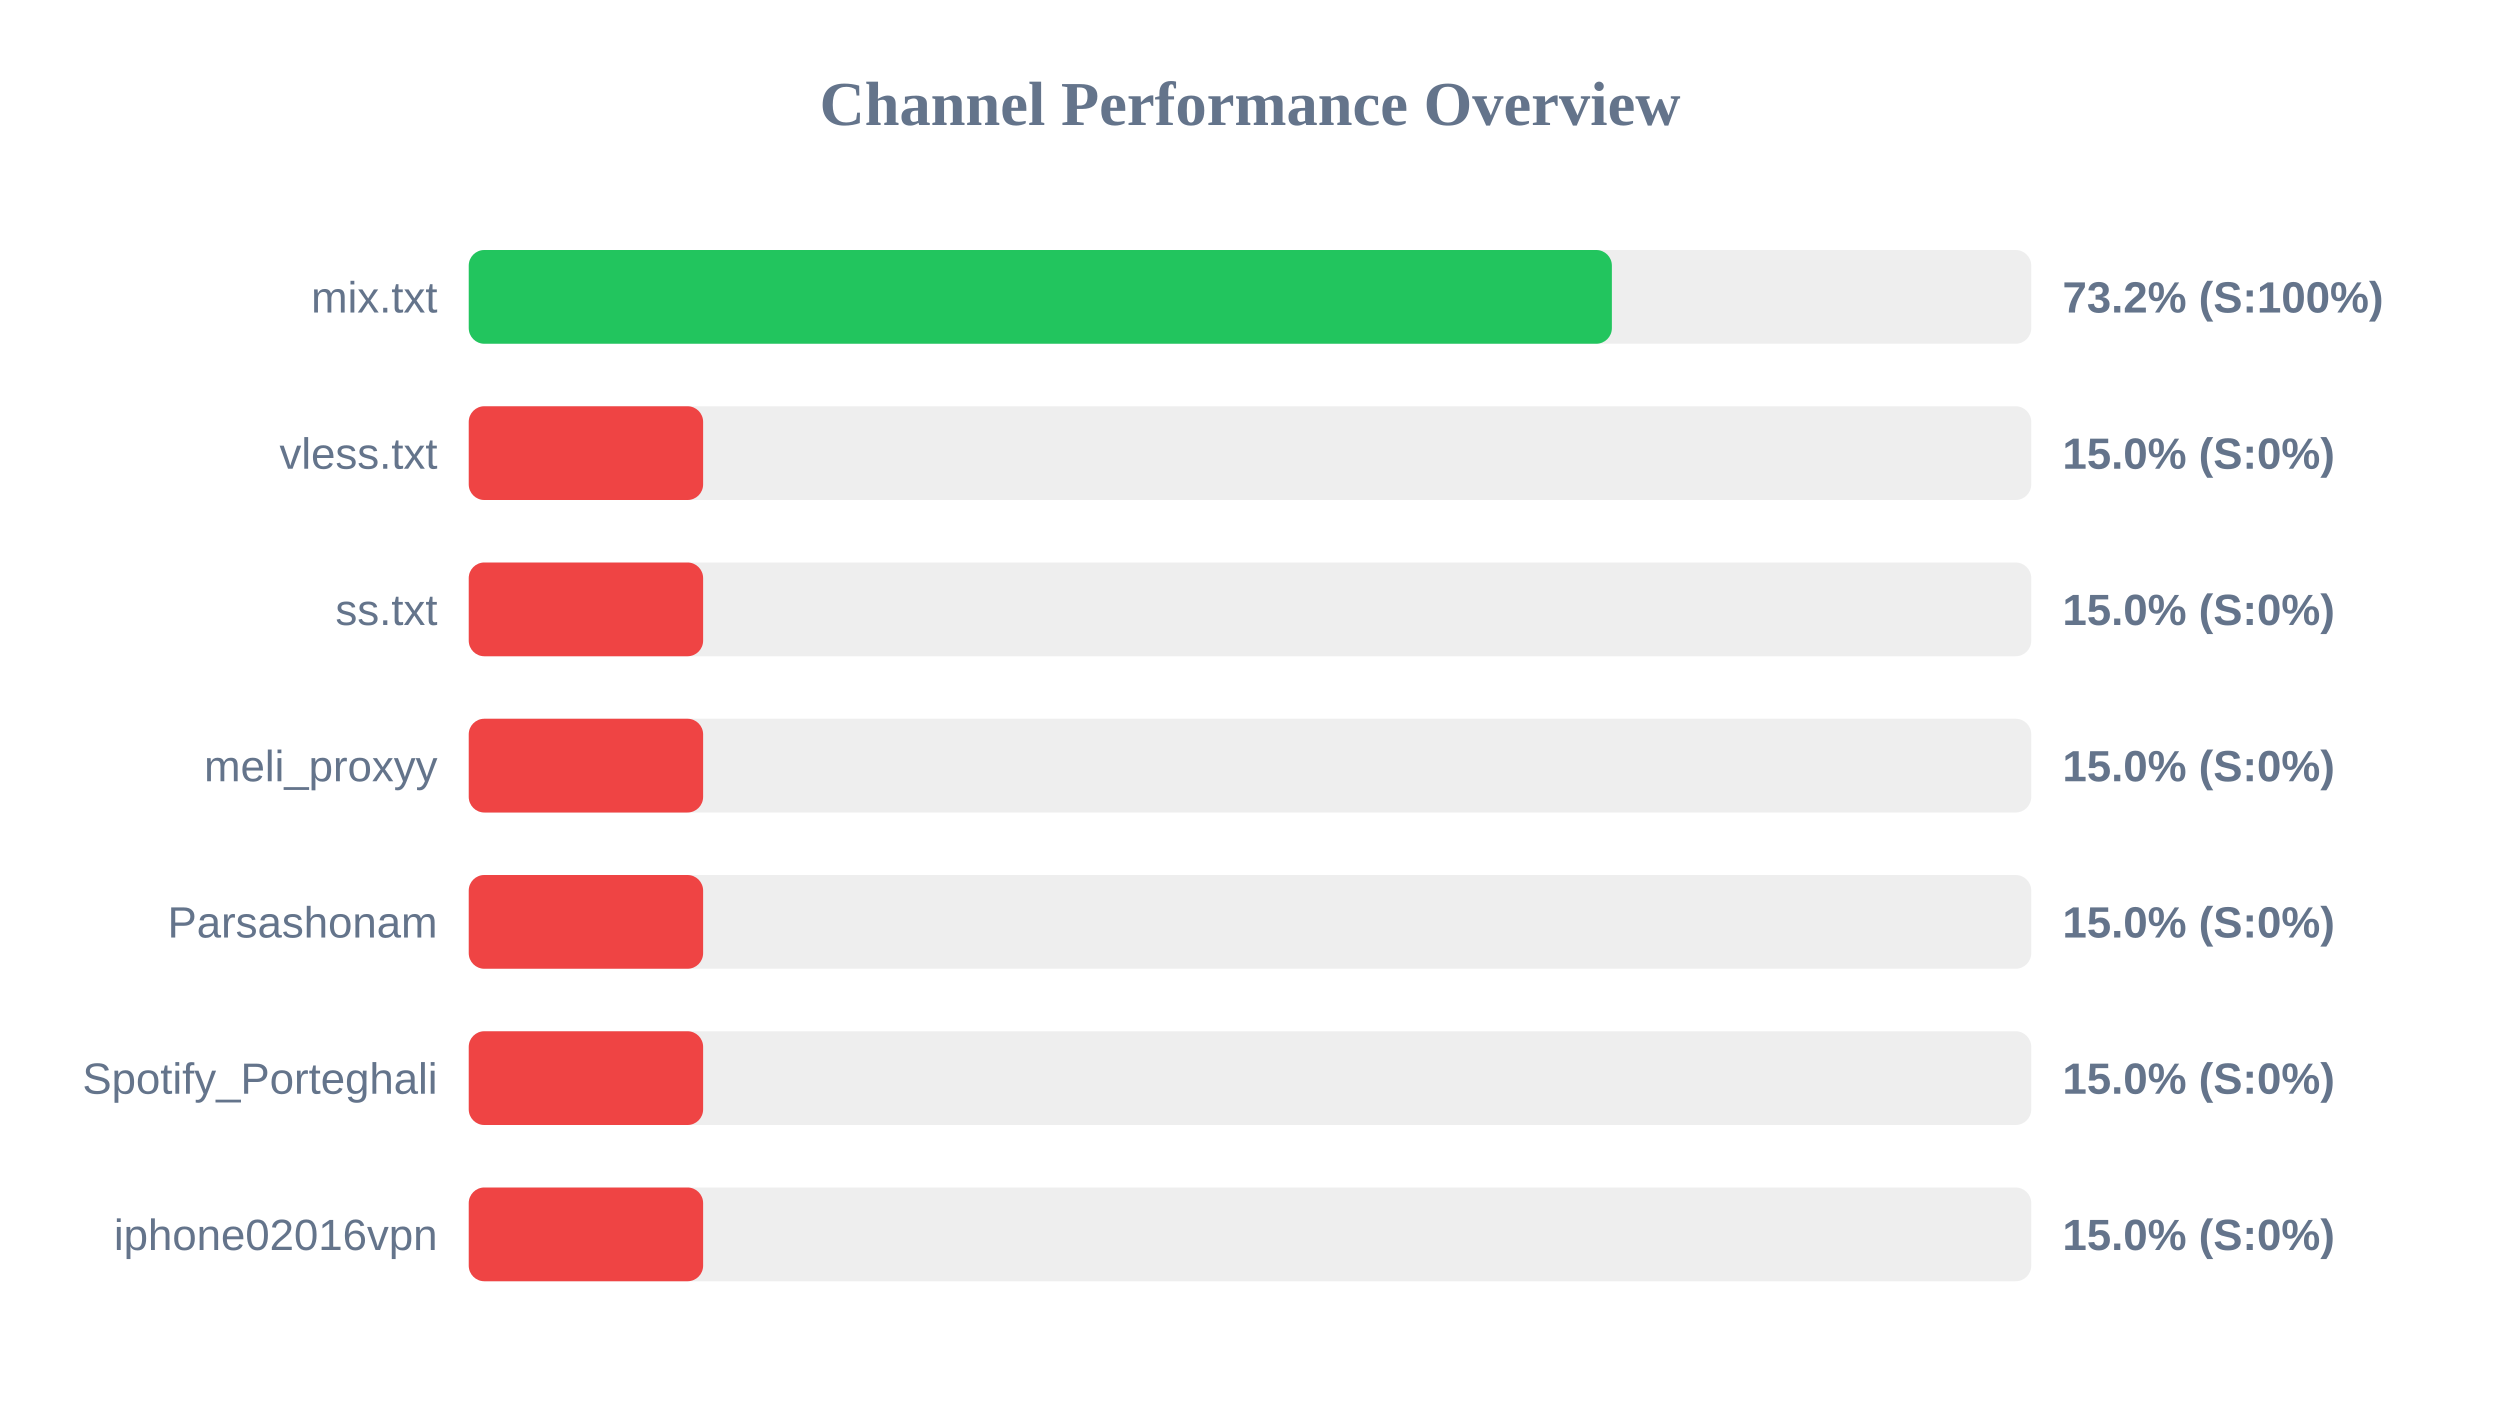
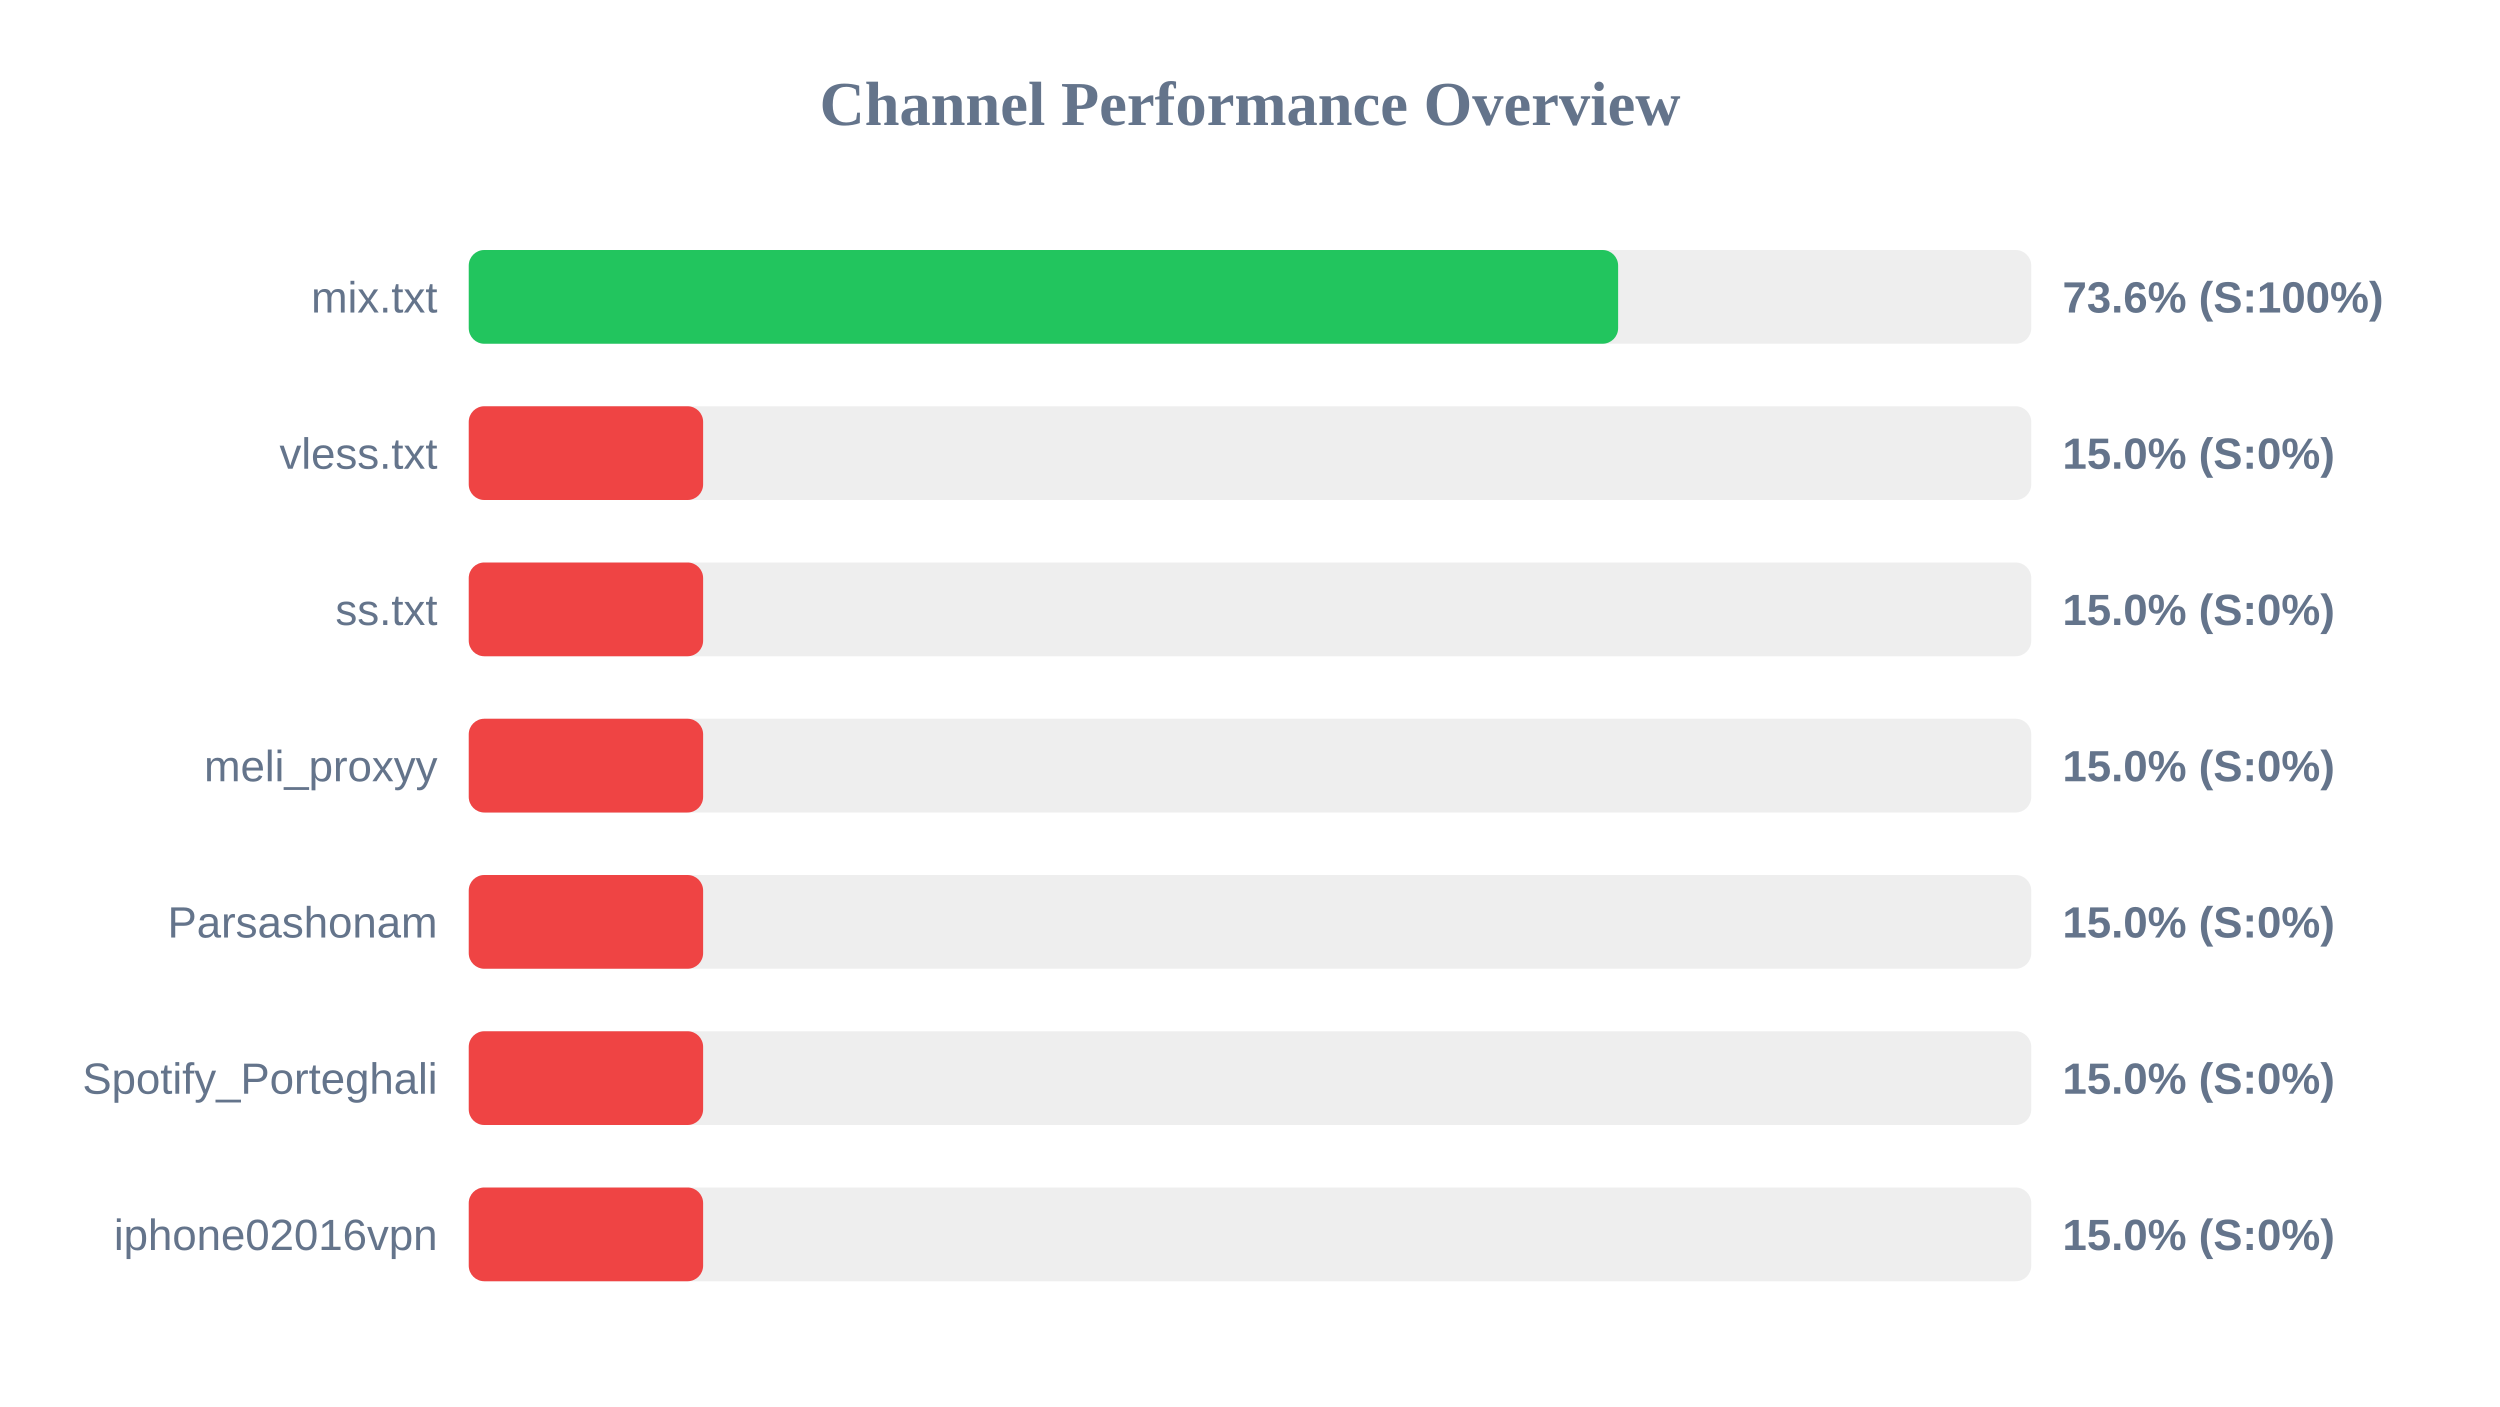
<svg xmlns="http://www.w3.org/2000/svg" width="800" height="450" version="1.1">
  <style>
        .row { font: 14px Arial; fill: #64748b; }
        .score { font: bold 14px Arial; fill: #64748b; }
    </style>
  <text x="400" y="40" text-anchor="middle" font-size="20px" font-weight="bold" fill="#64748b">Channel Performance Overview</text>
  <rect x="150" y="80" width="500" height="30" fill="#eee" rx="5" />
-   <rect x="150" y="80" width="365.8" height="30" fill="#22c55e" rx="5" />
+   <rect x="150" y="80" width="367.8" height="30" fill="#22c55e" rx="5" />
  <text x="140" y="100" text-anchor="end" class="row">mix.txt</text>
-   <text x="660" y="100" text-anchor="start" class="score">73.2% (S:100%)</text>
+   <text x="660" y="100" text-anchor="start" class="score">73.6% (S:100%)</text>
  <rect x="150" y="130" width="500" height="30" fill="#eee" rx="5" />
  <rect x="150" y="130" width="75.0" height="30" fill="#ef4444" rx="5" />
  <text x="140" y="150" text-anchor="end" class="row">vless.txt</text>
  <text x="660" y="150" text-anchor="start" class="score">15.0% (S:0%)</text>
  <rect x="150" y="180" width="500" height="30" fill="#eee" rx="5" />
  <rect x="150" y="180" width="75.0" height="30" fill="#ef4444" rx="5" />
  <text x="140" y="200" text-anchor="end" class="row">ss.txt</text>
  <text x="660" y="200" text-anchor="start" class="score">15.0% (S:0%)</text>
  <rect x="150" y="230" width="500" height="30" fill="#eee" rx="5" />
  <rect x="150" y="230" width="75.0" height="30" fill="#ef4444" rx="5" />
  <text x="140" y="250" text-anchor="end" class="row">meli_proxyy</text>
  <text x="660" y="250" text-anchor="start" class="score">15.0% (S:0%)</text>
  <rect x="150" y="280" width="500" height="30" fill="#eee" rx="5" />
  <rect x="150" y="280" width="75.0" height="30" fill="#ef4444" rx="5" />
  <text x="140" y="300" text-anchor="end" class="row">Parsashonam</text>
  <text x="660" y="300" text-anchor="start" class="score">15.0% (S:0%)</text>
  <rect x="150" y="330" width="500" height="30" fill="#eee" rx="5" />
  <rect x="150" y="330" width="75.0" height="30" fill="#ef4444" rx="5" />
  <text x="140" y="350" text-anchor="end" class="row">Spotify_Porteghali</text>
  <text x="660" y="350" text-anchor="start" class="score">15.0% (S:0%)</text>
  <rect x="150" y="380" width="500" height="30" fill="#eee" rx="5" />
  <rect x="150" y="380" width="75.0" height="30" fill="#ef4444" rx="5" />
  <text x="140" y="400" text-anchor="end" class="row">iphone02016vpn</text>
  <text x="660" y="400" text-anchor="start" class="score">15.0% (S:0%)</text>
</svg>
